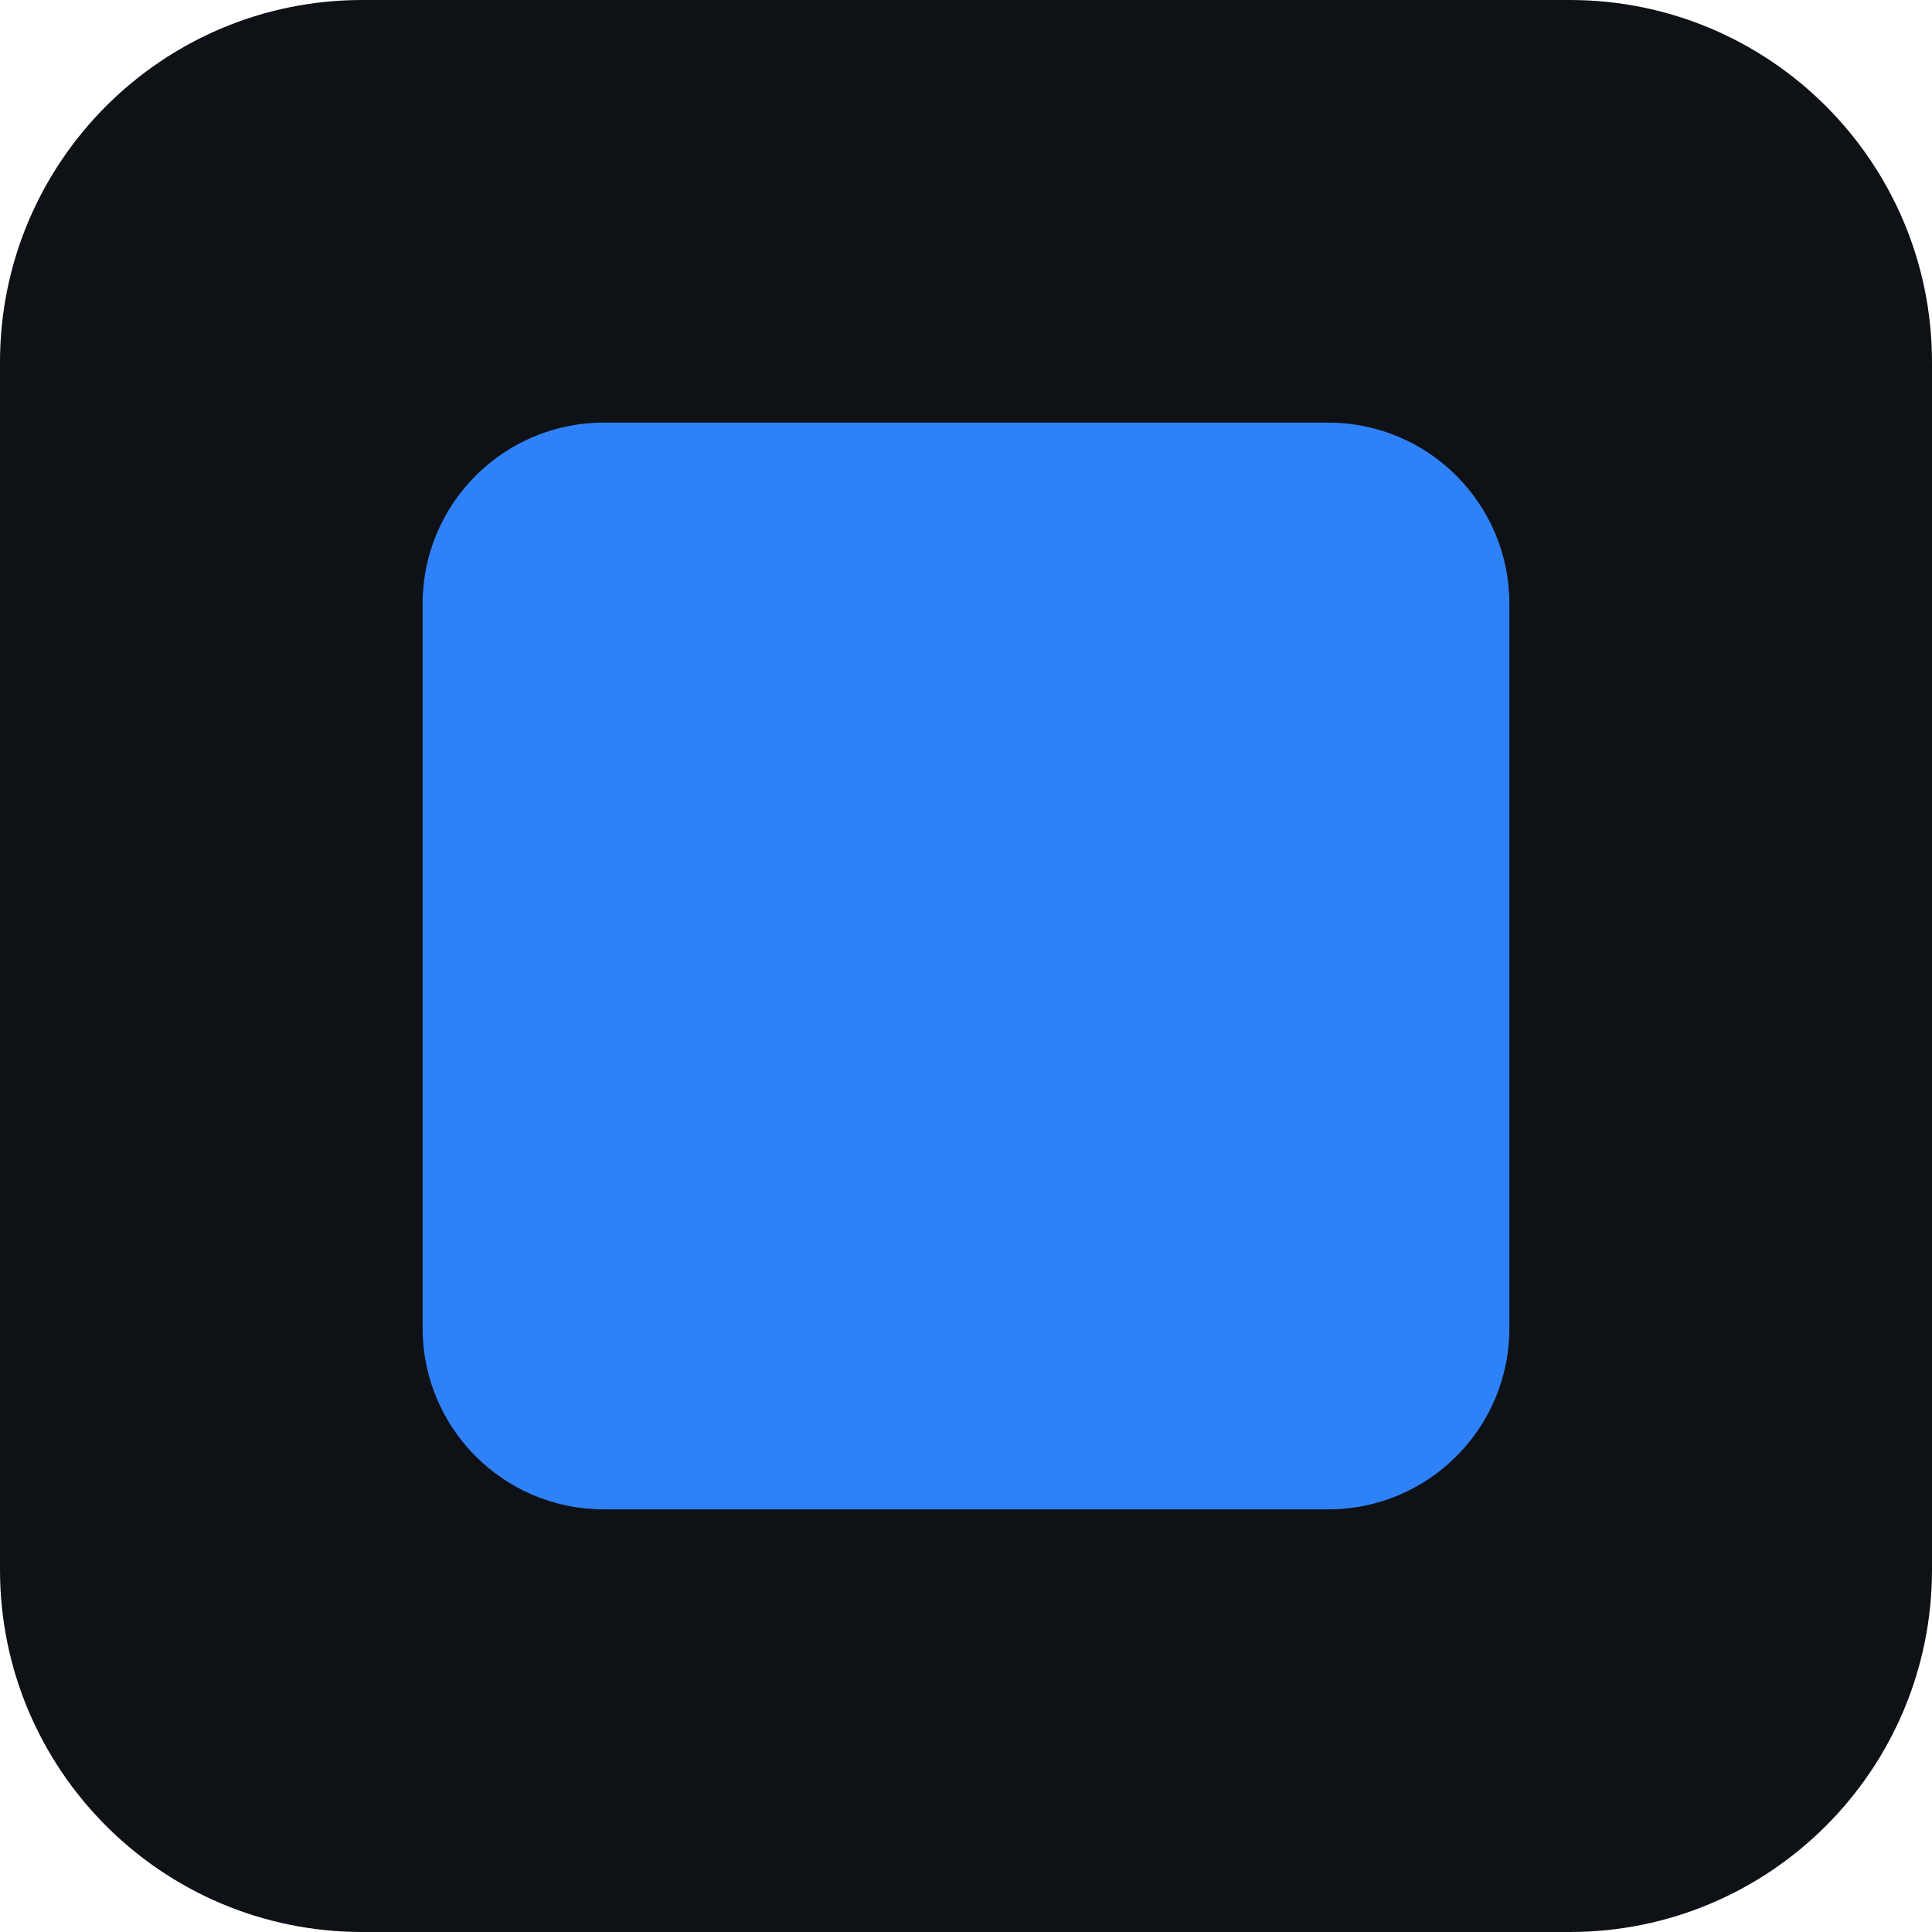
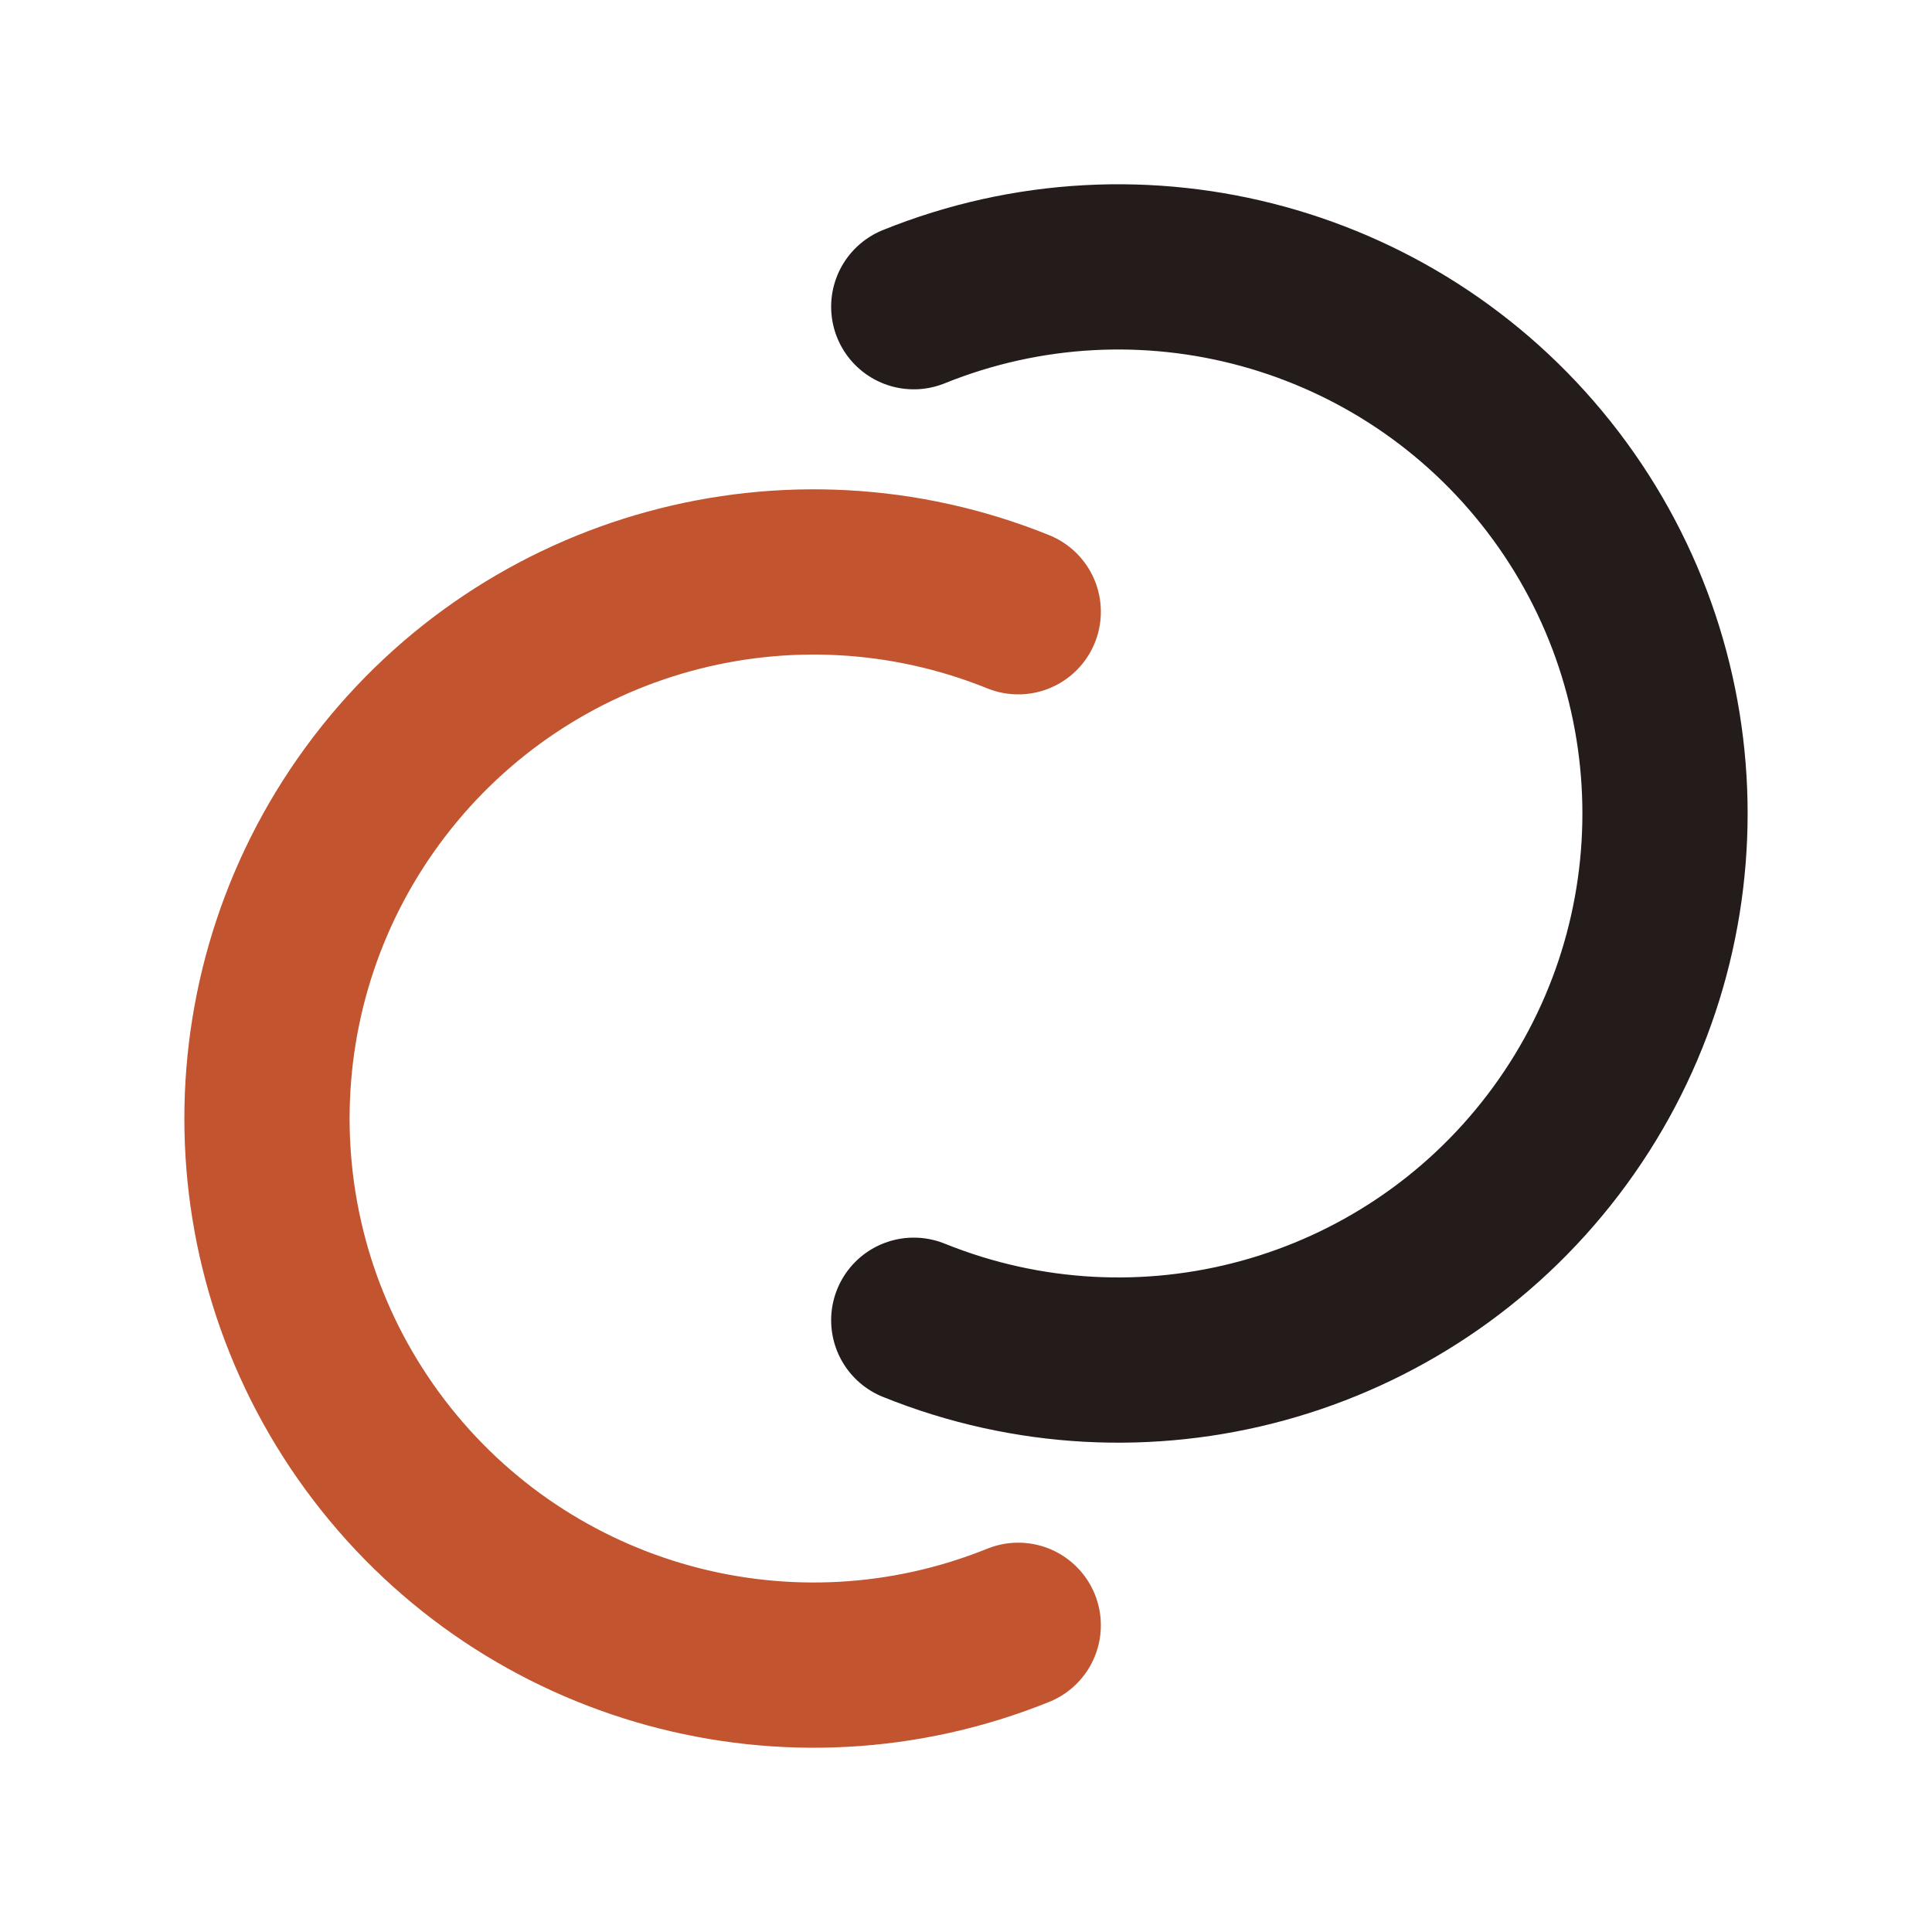
- <svg xmlns="http://www.w3.org/2000/svg" viewBox="0 0 64 64">
-   <rect width="64" height="64" rx="12" fill="#0e1116" />
-   <rect x="14" y="14" width="36" height="36" rx="6" fill="#2f81f7" />
+ <svg xmlns="http://www.w3.org/2000/svg" width="152" height="152" viewBox="0 0 152 152" role="img" aria-label="Countflow">
+   <path d="M 71.89 24.13 A 43.00 43.00 0 1 1 71.89 103.87" fill="none" stroke="#241C1A" stroke-width="13.00" stroke-linecap="round" stroke-linejoin="round" />
+   <path d="M 80.11 48.13 A 43.00 43.00 0 1 0 80.11 127.87" fill="none" stroke="#C2542F" stroke-width="13.00" stroke-linecap="round" stroke-linejoin="round" />
</svg>
